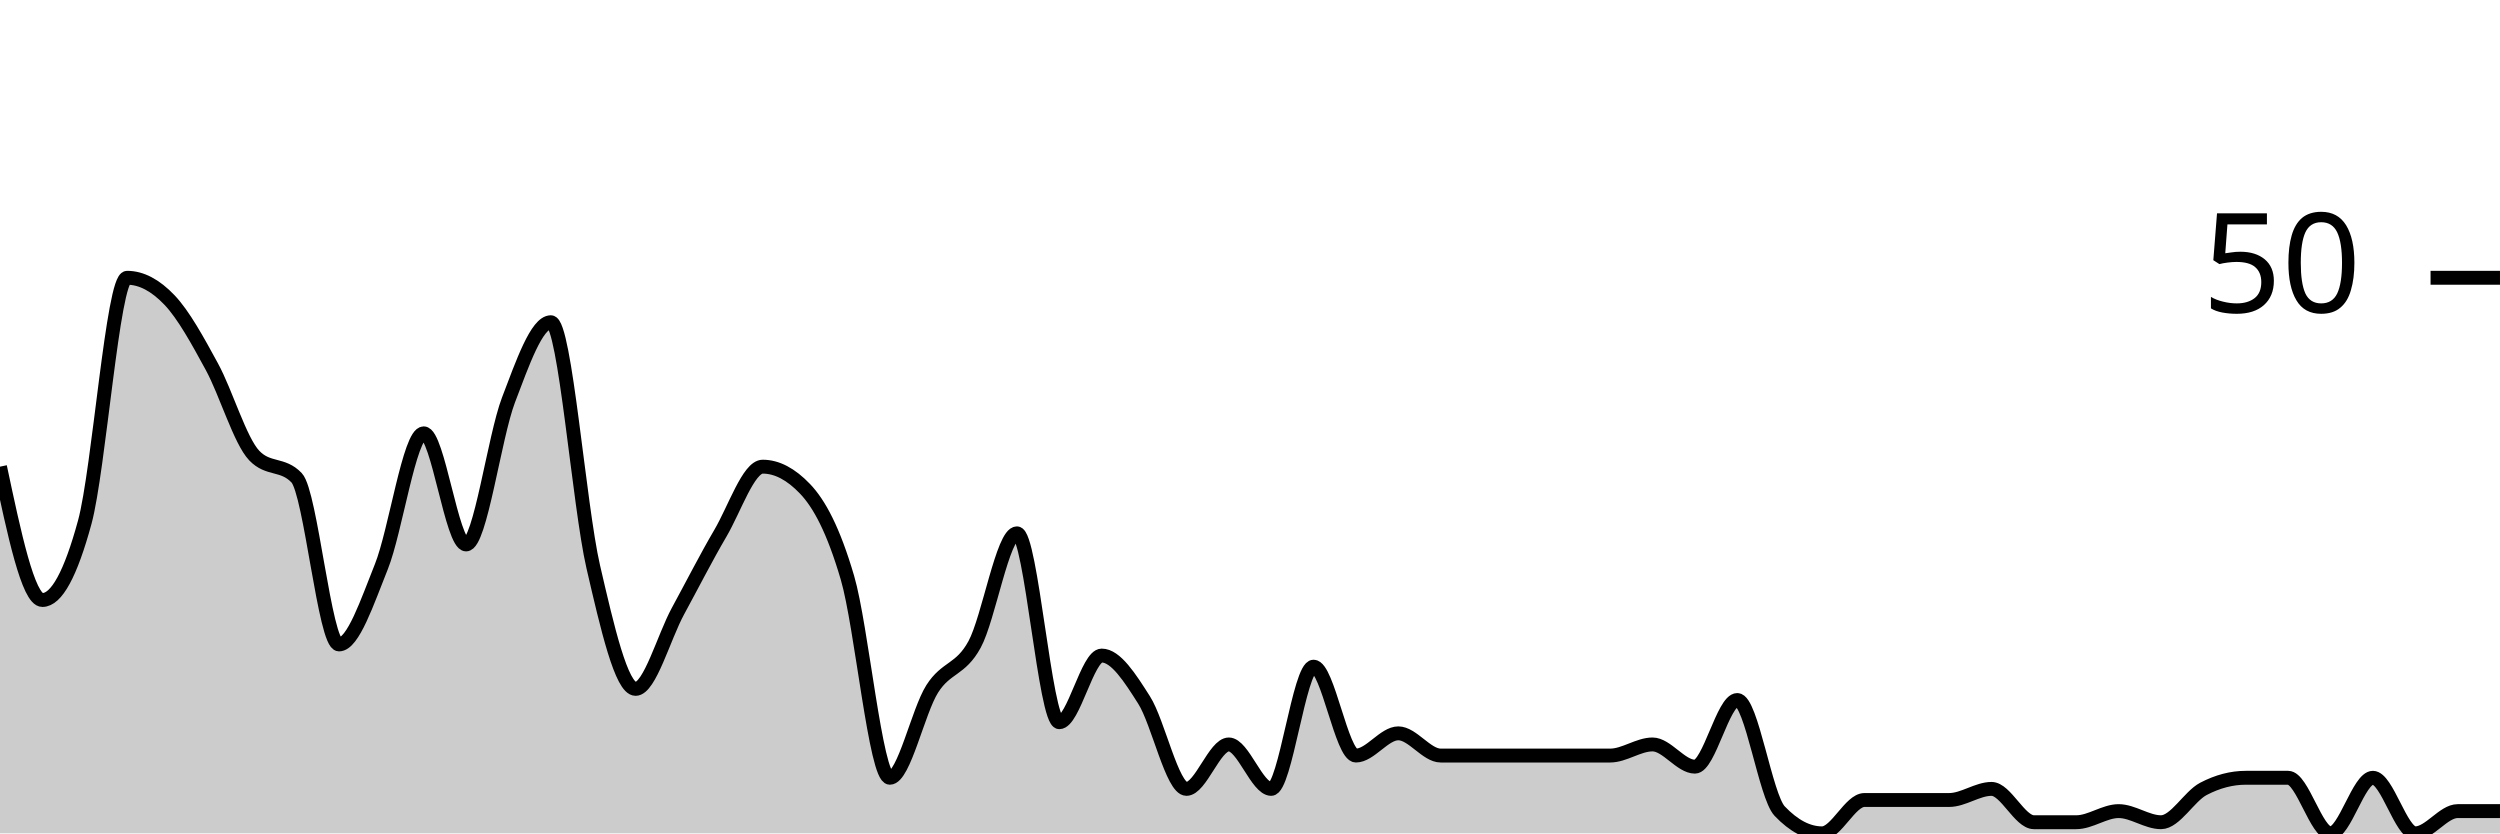
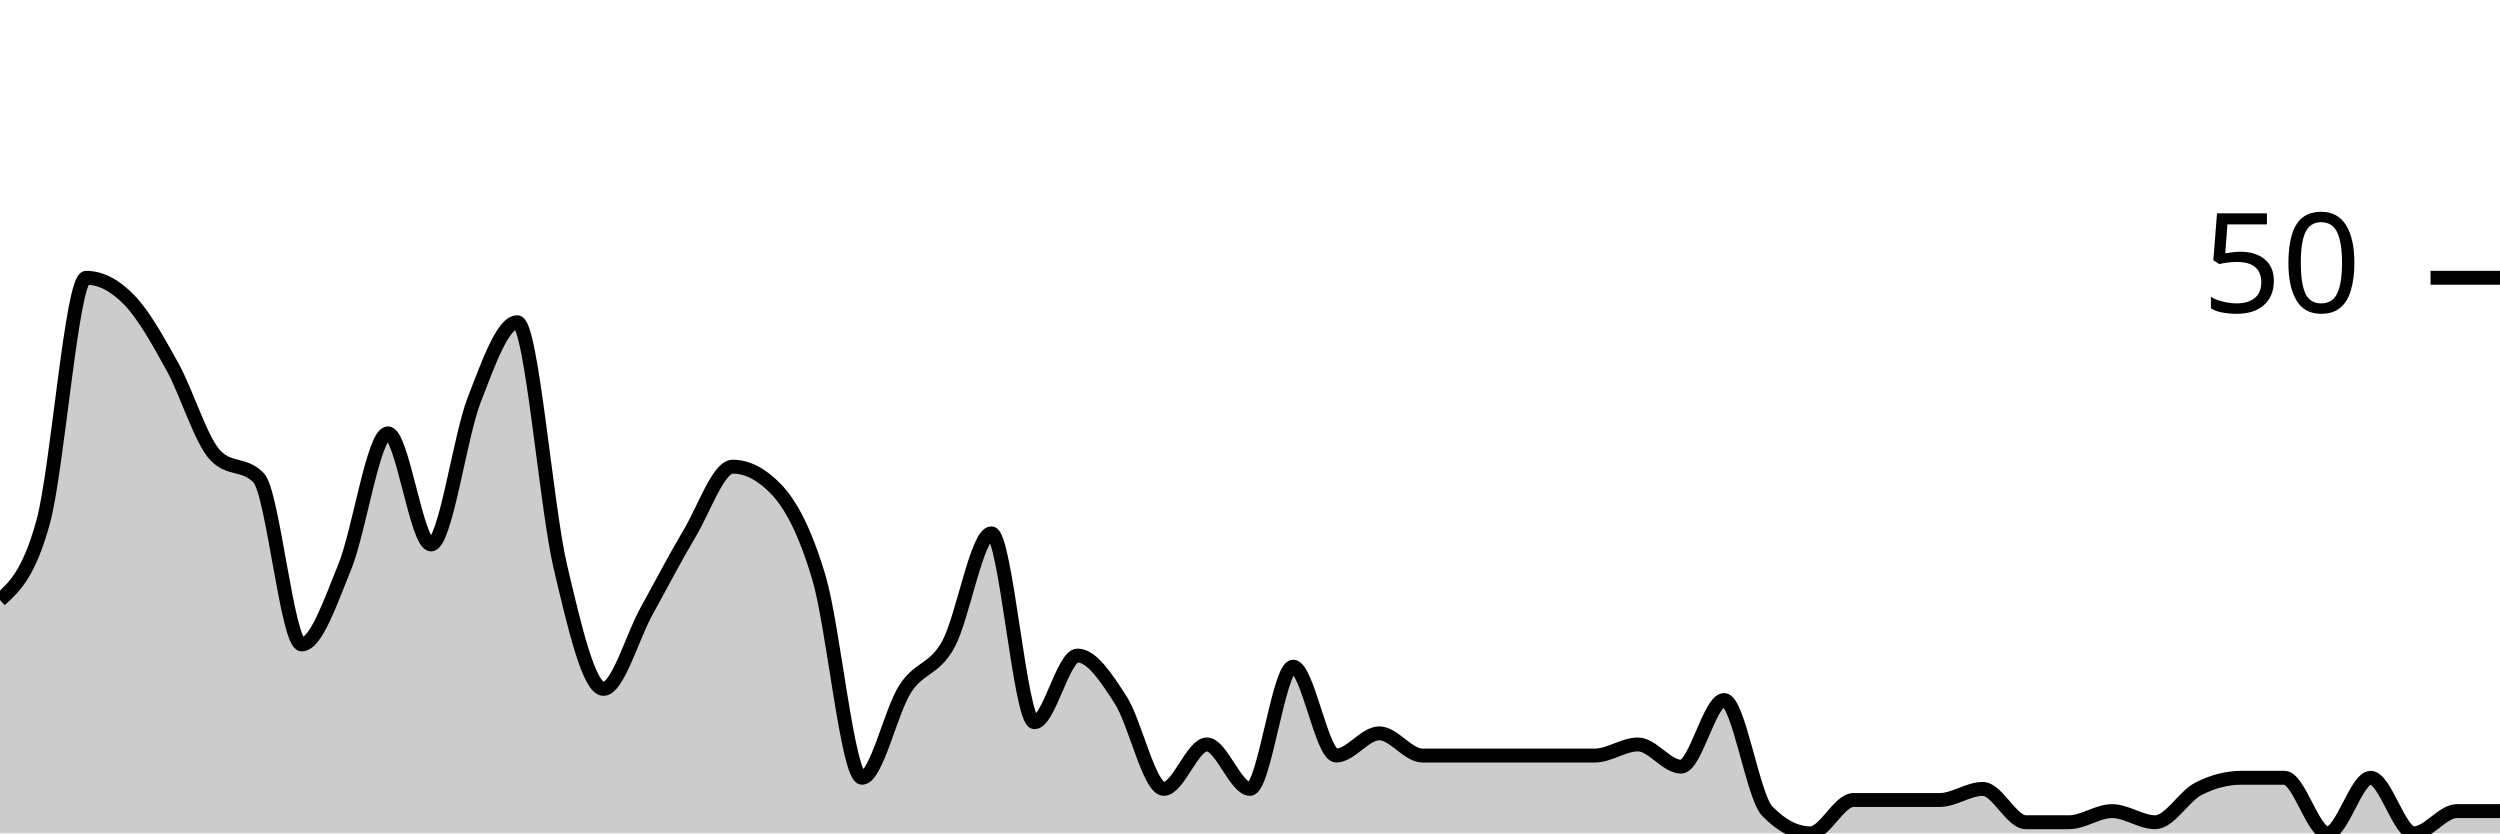
<svg xmlns="http://www.w3.org/2000/svg" viewBox="0 0 180 60">
  <g transform="translate(0,20)">
-     <path class="area" fill="rgba(0, 0, 0, 0.2)" d="M0,13.6C1.017,18.4,2.034,23.2,3.051,23.2C4.068,23.2,5.085,21.333,6.102,17.6C7.119,13.867,8.136,0,9.153,0C10.169,0,11.186,0.533,12.203,1.6C13.22,2.667,14.237,4.533,15.254,6.4C16.271,8.267,17.288,11.733,18.305,12.8C19.322,13.867,20.339,13.333,21.356,14.4C22.373,15.467,23.39,26.4,24.407,26.4C25.424,26.4,26.441,23.333,27.458,20.8C28.475,18.267,29.492,11.2,30.508,11.2C31.525,11.2,32.542,19.2,33.559,19.2C34.576,19.2,35.593,11.467,36.61,8.8C37.627,6.133,38.644,3.2,39.661,3.2C40.678,3.2,41.695,16.4,42.712,20.8C43.729,25.2,44.746,29.6,45.763,29.6C46.78,29.6,47.797,25.867,48.814,24C49.831,22.133,50.847,20.133,51.864,18.4C52.881,16.667,53.898,13.6,54.915,13.6C55.932,13.6,56.949,14.133,57.966,15.2C58.983,16.267,60,18.133,61.017,21.6C62.034,25.067,63.051,36,64.068,36C65.085,36,66.102,31.2,67.119,29.6C68.136,28,69.153,28.267,70.169,26.4C71.186,24.533,72.203,18.4,73.22,18.4C74.237,18.4,75.254,32,76.271,32C77.288,32,78.305,27.2,79.322,27.2C80.339,27.2,81.356,28.8,82.373,30.4C83.39,32,84.407,36.8,85.424,36.8C86.441,36.8,87.458,33.6,88.475,33.6C89.492,33.6,90.508,36.8,91.525,36.8C92.542,36.8,93.559,28,94.576,28C95.593,28,96.61,34.4,97.627,34.4C98.644,34.4,99.661,32.8,100.678,32.8C101.695,32.8,102.712,34.4,103.729,34.4C104.746,34.4,105.763,34.4,106.78,34.4C107.797,34.4,108.814,34.4,109.831,34.4C110.847,34.4,111.864,34.4,112.881,34.4C113.898,34.4,114.915,34.4,115.932,34.4C116.949,34.4,117.966,33.6,118.983,33.6C120,33.6,121.017,35.2,122.034,35.2C123.051,35.2,124.068,30.4,125.085,30.4C126.102,30.4,127.119,37.333,128.136,38.4C129.153,39.467,130.169,40,131.186,40C132.203,40,133.22,37.6,134.237,37.6C135.254,37.6,136.271,37.6,137.288,37.6C138.305,37.6,139.322,37.6,140.339,37.6C141.356,37.6,142.373,36.8,143.39,36.8C144.407,36.8,145.424,39.2,146.441,39.2C147.458,39.2,148.475,39.2,149.492,39.2C150.508,39.2,151.525,38.4,152.542,38.4C153.559,38.4,154.576,39.2,155.593,39.2C156.61,39.2,157.627,37.333,158.644,36.8C159.661,36.267,160.678,36,161.695,36C162.712,36,163.729,36,164.746,36C165.763,36,166.78,40,167.797,40C168.814,40,169.831,36,170.847,36C171.864,36,172.881,40,173.898,40C174.915,40,175.932,38.4,176.949,38.4C177.966,38.4,178.983,38.4,180,38.4L180,40C178.983,40,177.966,40,176.949,40C175.932,40,174.915,40,173.898,40C172.881,40,171.864,40,170.847,40C169.831,40,168.814,40,167.797,40C166.78,40,165.763,40,164.746,40C163.729,40,162.712,40,161.695,40C160.678,40,159.661,40,158.644,40C157.627,40,156.61,40,155.593,40C154.576,40,153.559,40,152.542,40C151.525,40,150.508,40,149.492,40C148.475,40,147.458,40,146.441,40C145.424,40,144.407,40,143.39,40C142.373,40,141.356,40,140.339,40C139.322,40,138.305,40,137.288,40C136.271,40,135.254,40,134.237,40C133.22,40,132.203,40,131.186,40C130.169,40,129.153,40,128.136,40C127.119,40,126.102,40,125.085,40C124.068,40,123.051,40,122.034,40C121.017,40,120,40,118.983,40C117.966,40,116.949,40,115.932,40C114.915,40,113.898,40,112.881,40C111.864,40,110.847,40,109.831,40C108.814,40,107.797,40,106.78,40C105.763,40,104.746,40,103.729,40C102.712,40,101.695,40,100.678,40C99.661,40,98.644,40,97.627,40C96.61,40,95.593,40,94.576,40C93.559,40,92.542,40,91.525,40C90.508,40,89.492,40,88.475,40C87.458,40,86.441,40,85.424,40C84.407,40,83.39,40,82.373,40C81.356,40,80.339,40,79.322,40C78.305,40,77.288,40,76.271,40C75.254,40,74.237,40,73.22,40C72.203,40,71.186,40,70.169,40C69.153,40,68.136,40,67.119,40C66.102,40,65.085,40,64.068,40C63.051,40,62.034,40,61.017,40C60,40,58.983,40,57.966,40C56.949,40,55.932,40,54.915,40C53.898,40,52.881,40,51.864,40C50.847,40,49.831,40,48.814,40C47.797,40,46.78,40,45.763,40C44.746,40,43.729,40,42.712,40C41.695,40,40.678,40,39.661,40C38.644,40,37.627,40,36.61,40C35.593,40,34.576,40,33.559,40C32.542,40,31.525,40,30.508,40C29.492,40,28.475,40,27.458,40C26.441,40,25.424,40,24.407,40C23.39,40,22.373,40,21.356,40C20.339,40,19.322,40,18.305,40C17.288,40,16.271,40,15.254,40C14.237,40,13.22,40,12.203,40C11.186,40,10.169,40,9.153,40C8.136,40,7.119,40,6.102,40C5.085,40,4.068,40,3.051,40C2.034,40,1.017,40,0,40Z" />
-     <path class="line" stroke="black" fill="none" d="M0,13.6C1.017,18.4,2.034,23.2,3.051,23.2C4.068,23.2,5.085,21.333,6.102,17.6C7.119,13.867,8.136,0,9.153,0C10.169,0,11.186,0.533,12.203,1.6C13.22,2.667,14.237,4.533,15.254,6.4C16.271,8.267,17.288,11.733,18.305,12.8C19.322,13.867,20.339,13.333,21.356,14.4C22.373,15.467,23.39,26.4,24.407,26.4C25.424,26.4,26.441,23.333,27.458,20.8C28.475,18.267,29.492,11.2,30.508,11.2C31.525,11.2,32.542,19.2,33.559,19.2C34.576,19.2,35.593,11.467,36.61,8.8C37.627,6.133,38.644,3.2,39.661,3.2C40.678,3.2,41.695,16.4,42.712,20.8C43.729,25.2,44.746,29.6,45.763,29.6C46.78,29.6,47.797,25.867,48.814,24C49.831,22.133,50.847,20.133,51.864,18.4C52.881,16.667,53.898,13.6,54.915,13.6C55.932,13.6,56.949,14.133,57.966,15.2C58.983,16.267,60,18.133,61.017,21.6C62.034,25.067,63.051,36,64.068,36C65.085,36,66.102,31.2,67.119,29.6C68.136,28,69.153,28.267,70.169,26.4C71.186,24.533,72.203,18.4,73.22,18.4C74.237,18.4,75.254,32,76.271,32C77.288,32,78.305,27.2,79.322,27.2C80.339,27.2,81.356,28.8,82.373,30.4C83.39,32,84.407,36.8,85.424,36.8C86.441,36.8,87.458,33.6,88.475,33.6C89.492,33.6,90.508,36.8,91.525,36.8C92.542,36.8,93.559,28,94.576,28C95.593,28,96.61,34.4,97.627,34.4C98.644,34.4,99.661,32.8,100.678,32.8C101.695,32.8,102.712,34.4,103.729,34.4C104.746,34.4,105.763,34.4,106.78,34.4C107.797,34.4,108.814,34.4,109.831,34.4C110.847,34.4,111.864,34.4,112.881,34.4C113.898,34.4,114.915,34.4,115.932,34.4C116.949,34.4,117.966,33.6,118.983,33.6C120,33.6,121.017,35.2,122.034,35.2C123.051,35.2,124.068,30.4,125.085,30.4C126.102,30.4,127.119,37.333,128.136,38.4C129.153,39.467,130.169,40,131.186,40C132.203,40,133.22,37.6,134.237,37.6C135.254,37.6,136.271,37.6,137.288,37.6C138.305,37.6,139.322,37.6,140.339,37.6C141.356,37.6,142.373,36.8,143.39,36.8C144.407,36.8,145.424,39.2,146.441,39.2C147.458,39.2,148.475,39.2,149.492,39.2C150.508,39.2,151.525,38.4,152.542,38.4C153.559,38.4,154.576,39.2,155.593,39.2C156.61,39.2,157.627,37.333,158.644,36.8C159.661,36.267,160.678,36,161.695,36C162.712,36,163.729,36,164.746,36C165.763,36,166.78,40,167.797,40C168.814,40,169.831,36,170.847,36C171.864,36,172.881,40,173.898,40C174.915,40,175.932,38.4,176.949,38.4C177.966,38.4,178.983,38.4,180,38.4" />
+     <path class="area" fill="rgba(0, 0, 0, 0.2)" d="M0,23.2C1.034,22.267,2.069,21.333,3.103,17.6C4.138,13.867,5.172,0,6.207,0C7.241,0,8.276,0.533,9.31,1.6C10.345,2.667,11.379,4.533,12.414,6.4C13.448,8.267,14.483,11.733,15.517,12.8C16.552,13.867,17.586,13.333,18.621,14.4C19.655,15.467,20.69,26.4,21.724,26.4C22.759,26.4,23.793,23.333,24.828,20.8C25.862,18.267,26.897,11.2,27.931,11.2C28.966,11.2,30,19.2,31.034,19.2C32.069,19.2,33.103,11.467,34.138,8.8C35.172,6.133,36.207,3.2,37.241,3.2C38.276,3.2,39.31,16.4,40.345,20.8C41.379,25.2,42.414,29.6,43.448,29.6C44.483,29.6,45.517,25.867,46.552,24C47.586,22.133,48.621,20.133,49.655,18.4C50.69,16.667,51.724,13.6,52.759,13.6C53.793,13.6,54.828,14.133,55.862,15.2C56.897,16.267,57.931,18.133,58.966,21.6C60,25.067,61.034,36,62.069,36C63.103,36,64.138,31.2,65.172,29.6C66.207,28,67.241,28.267,68.276,26.4C69.31,24.533,70.345,18.4,71.379,18.4C72.414,18.4,73.448,32,74.483,32C75.517,32,76.552,27.2,77.586,27.2C78.621,27.2,79.655,28.8,80.69,30.4C81.724,32,82.759,36.8,83.793,36.8C84.828,36.8,85.862,33.6,86.897,33.6C87.931,33.6,88.966,36.8,90,36.8C91.034,36.8,92.069,28,93.103,28C94.138,28,95.172,34.4,96.207,34.4C97.241,34.4,98.276,32.8,99.31,32.8C100.345,32.8,101.379,34.4,102.414,34.4C103.448,34.4,104.483,34.4,105.517,34.4C106.552,34.4,107.586,34.4,108.621,34.4C109.655,34.4,110.69,34.4,111.724,34.4C112.759,34.4,113.793,34.4,114.828,34.4C115.862,34.4,116.897,33.6,117.931,33.6C118.966,33.6,120,35.2,121.034,35.2C122.069,35.2,123.103,30.4,124.138,30.4C125.172,30.4,126.207,37.333,127.241,38.4C128.276,39.467,129.31,40,130.345,40C131.379,40,132.414,37.6,133.448,37.6C134.483,37.6,135.517,37.6,136.552,37.6C137.586,37.6,138.621,37.6,139.655,37.6C140.69,37.6,141.724,36.8,142.759,36.8C143.793,36.8,144.828,39.2,145.862,39.2C146.897,39.2,147.931,39.2,148.966,39.2C150,39.2,151.034,38.4,152.069,38.4C153.103,38.4,154.138,39.2,155.172,39.2C156.207,39.2,157.241,37.333,158.276,36.8C159.31,36.267,160.345,36,161.379,36C162.414,36,163.448,36,164.483,36C165.517,36,166.552,40,167.586,40C168.621,40,169.655,36,170.69,36C171.724,36,172.759,40,173.793,40C174.828,40,175.862,38.4,176.897,38.4C177.931,38.4,178.966,38.4,180,38.4L180,40C178.966,40,177.931,40,176.897,40C175.862,40,174.828,40,173.793,40C172.759,40,171.724,40,170.69,40C169.655,40,168.621,40,167.586,40C166.552,40,165.517,40,164.483,40C163.448,40,162.414,40,161.379,40C160.345,40,159.31,40,158.276,40C157.241,40,156.207,40,155.172,40C154.138,40,153.103,40,152.069,40C151.034,40,150,40,148.966,40C147.931,40,146.897,40,145.862,40C144.828,40,143.793,40,142.759,40C141.724,40,140.69,40,139.655,40C138.621,40,137.586,40,136.552,40C135.517,40,134.483,40,133.448,40C132.414,40,131.379,40,130.345,40C129.31,40,128.276,40,127.241,40C126.207,40,125.172,40,124.138,40C123.103,40,122.069,40,121.034,40C120,40,118.966,40,117.931,40C116.897,40,115.862,40,114.828,40C113.793,40,112.759,40,111.724,40C110.69,40,109.655,40,108.621,40C107.586,40,106.552,40,105.517,40C104.483,40,103.448,40,102.414,40C101.379,40,100.345,40,99.31,40C98.276,40,97.241,40,96.207,40C95.172,40,94.138,40,93.103,40C92.069,40,91.034,40,90,40C88.966,40,87.931,40,86.897,40C85.862,40,84.828,40,83.793,40C82.759,40,81.724,40,80.69,40C79.655,40,78.621,40,77.586,40C76.552,40,75.517,40,74.483,40C73.448,40,72.414,40,71.379,40C70.345,40,69.31,40,68.276,40C67.241,40,66.207,40,65.172,40C64.138,40,63.103,40,62.069,40C61.034,40,60,40,58.966,40C57.931,40,56.897,40,55.862,40C54.828,40,53.793,40,52.759,40C51.724,40,50.69,40,49.655,40C48.621,40,47.586,40,46.552,40C45.517,40,44.483,40,43.448,40C42.414,40,41.379,40,40.345,40C39.31,40,38.276,40,37.241,40C36.207,40,35.172,40,34.138,40C33.103,40,32.069,40,31.034,40C30,40,28.966,40,27.931,40C26.897,40,25.862,40,24.828,40C23.793,40,22.759,40,21.724,40C20.69,40,19.655,40,18.621,40C17.586,40,16.552,40,15.517,40C14.483,40,13.448,40,12.414,40C11.379,40,10.345,40,9.31,40C8.276,40,7.241,40,6.207,40C5.172,40,4.138,40,3.103,40C2.069,40,1.034,40,0,40Z" />
+     <path class="line" stroke="black" fill="none" d="M0,23.2C1.034,22.267,2.069,21.333,3.103,17.6C4.138,13.867,5.172,0,6.207,0C7.241,0,8.276,0.533,9.31,1.6C10.345,2.667,11.379,4.533,12.414,6.4C13.448,8.267,14.483,11.733,15.517,12.8C16.552,13.867,17.586,13.333,18.621,14.4C19.655,15.467,20.69,26.4,21.724,26.4C22.759,26.4,23.793,23.333,24.828,20.8C25.862,18.267,26.897,11.2,27.931,11.2C28.966,11.2,30,19.2,31.034,19.2C32.069,19.2,33.103,11.467,34.138,8.8C35.172,6.133,36.207,3.2,37.241,3.2C38.276,3.2,39.31,16.4,40.345,20.8C41.379,25.2,42.414,29.6,43.448,29.6C44.483,29.6,45.517,25.867,46.552,24C47.586,22.133,48.621,20.133,49.655,18.4C50.69,16.667,51.724,13.6,52.759,13.6C53.793,13.6,54.828,14.133,55.862,15.2C56.897,16.267,57.931,18.133,58.966,21.6C60,25.067,61.034,36,62.069,36C63.103,36,64.138,31.2,65.172,29.6C66.207,28,67.241,28.267,68.276,26.4C69.31,24.533,70.345,18.4,71.379,18.4C72.414,18.4,73.448,32,74.483,32C75.517,32,76.552,27.2,77.586,27.2C78.621,27.2,79.655,28.8,80.69,30.4C81.724,32,82.759,36.8,83.793,36.8C84.828,36.8,85.862,33.6,86.897,33.6C87.931,33.6,88.966,36.8,90,36.8C91.034,36.8,92.069,28,93.103,28C94.138,28,95.172,34.4,96.207,34.4C97.241,34.4,98.276,32.8,99.31,32.8C100.345,32.8,101.379,34.4,102.414,34.4C103.448,34.4,104.483,34.4,105.517,34.4C106.552,34.4,107.586,34.4,108.621,34.4C109.655,34.4,110.69,34.4,111.724,34.4C112.759,34.4,113.793,34.4,114.828,34.4C115.862,34.4,116.897,33.6,117.931,33.6C118.966,33.6,120,35.2,121.034,35.2C122.069,35.2,123.103,30.4,124.138,30.4C125.172,30.4,126.207,37.333,127.241,38.4C128.276,39.467,129.31,40,130.345,40C131.379,40,132.414,37.6,133.448,37.6C134.483,37.6,135.517,37.6,136.552,37.6C137.586,37.6,138.621,37.6,139.655,37.6C140.69,37.6,141.724,36.8,142.759,36.8C143.793,36.8,144.828,39.2,145.862,39.2C146.897,39.2,147.931,39.2,148.966,39.2C150,39.2,151.034,38.4,152.069,38.4C153.103,38.4,154.138,39.2,155.172,39.2C156.207,39.2,157.241,37.333,158.276,36.8C159.31,36.267,160.345,36,161.379,36C162.414,36,163.448,36,164.483,36C165.517,36,166.552,40,167.586,40C168.621,40,169.655,36,170.69,36C171.724,36,172.759,40,173.793,40C174.828,40,175.862,38.4,176.897,38.4C177.931,38.4,178.966,38.4,180,38.4" />
    <path class="axis-ceiling" stroke-width="1" stroke="black" fill="none" d="M175,0L180,0" />
    <text class="axis-ceiling-label" font-family="sans-serif" text-anchor="end" font-size="10px" x="170" y="2.5">50</text>
  </g>
</svg>
